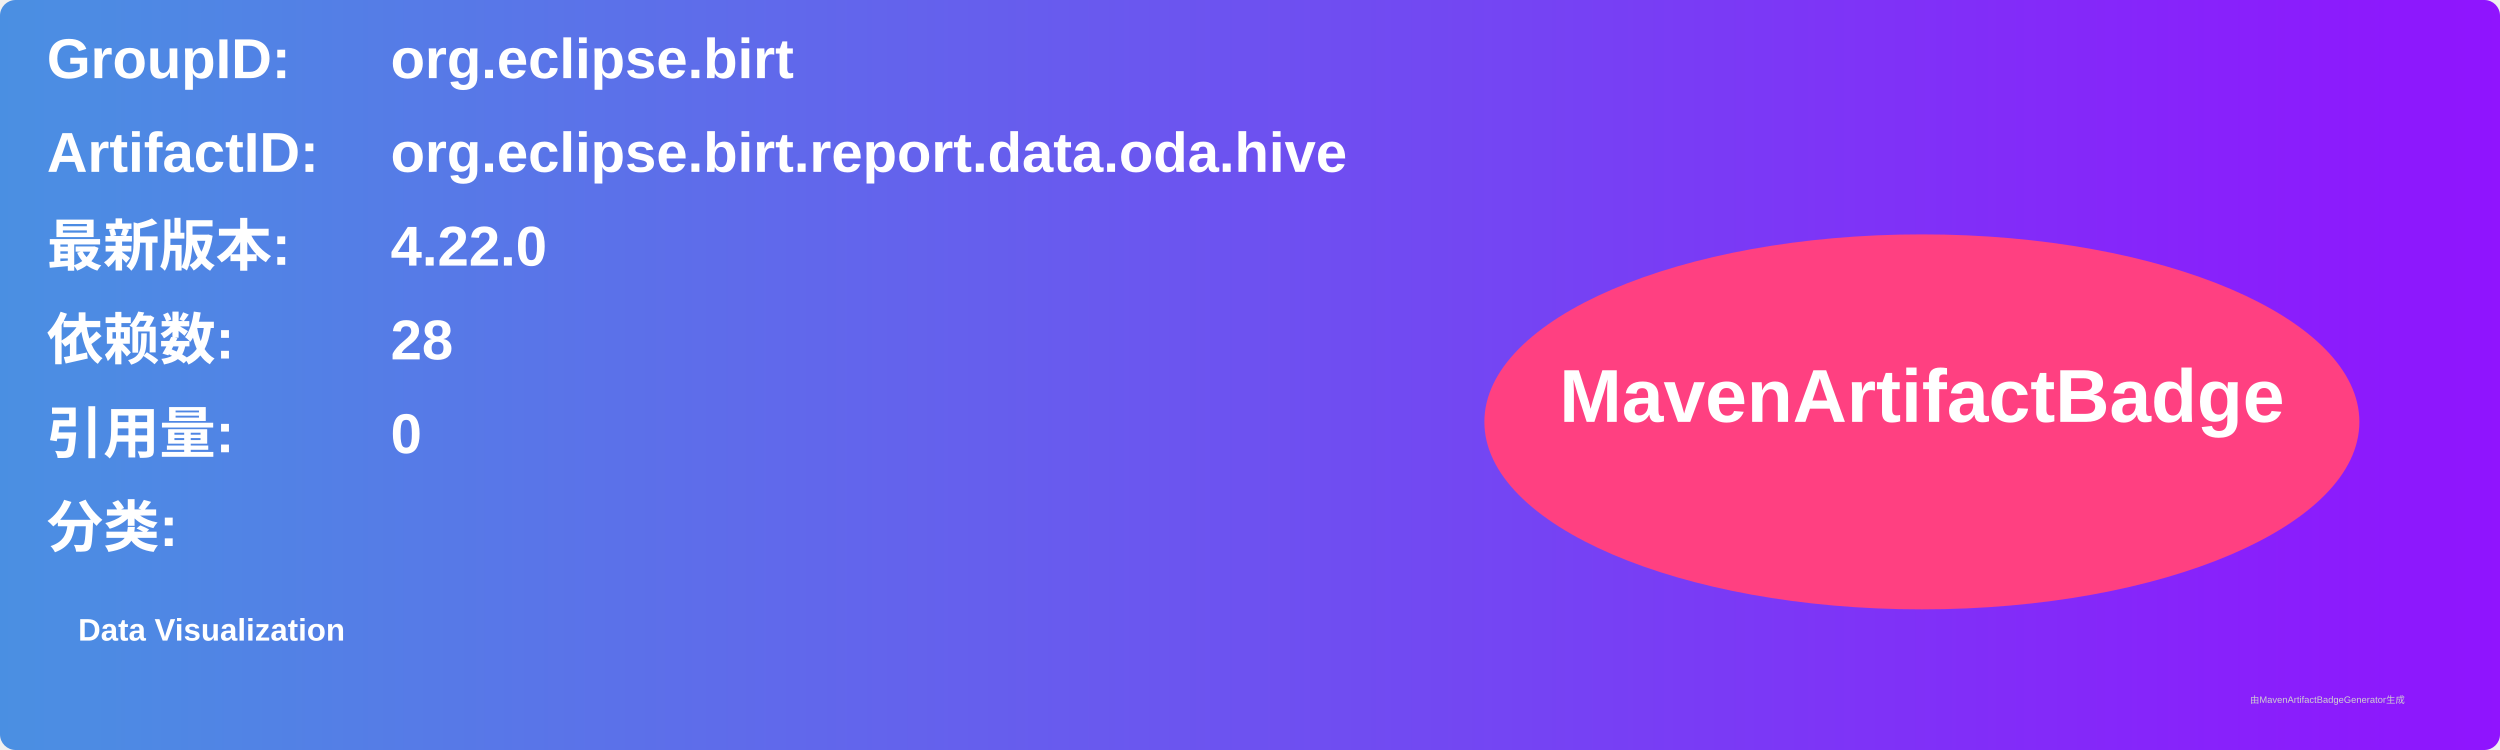
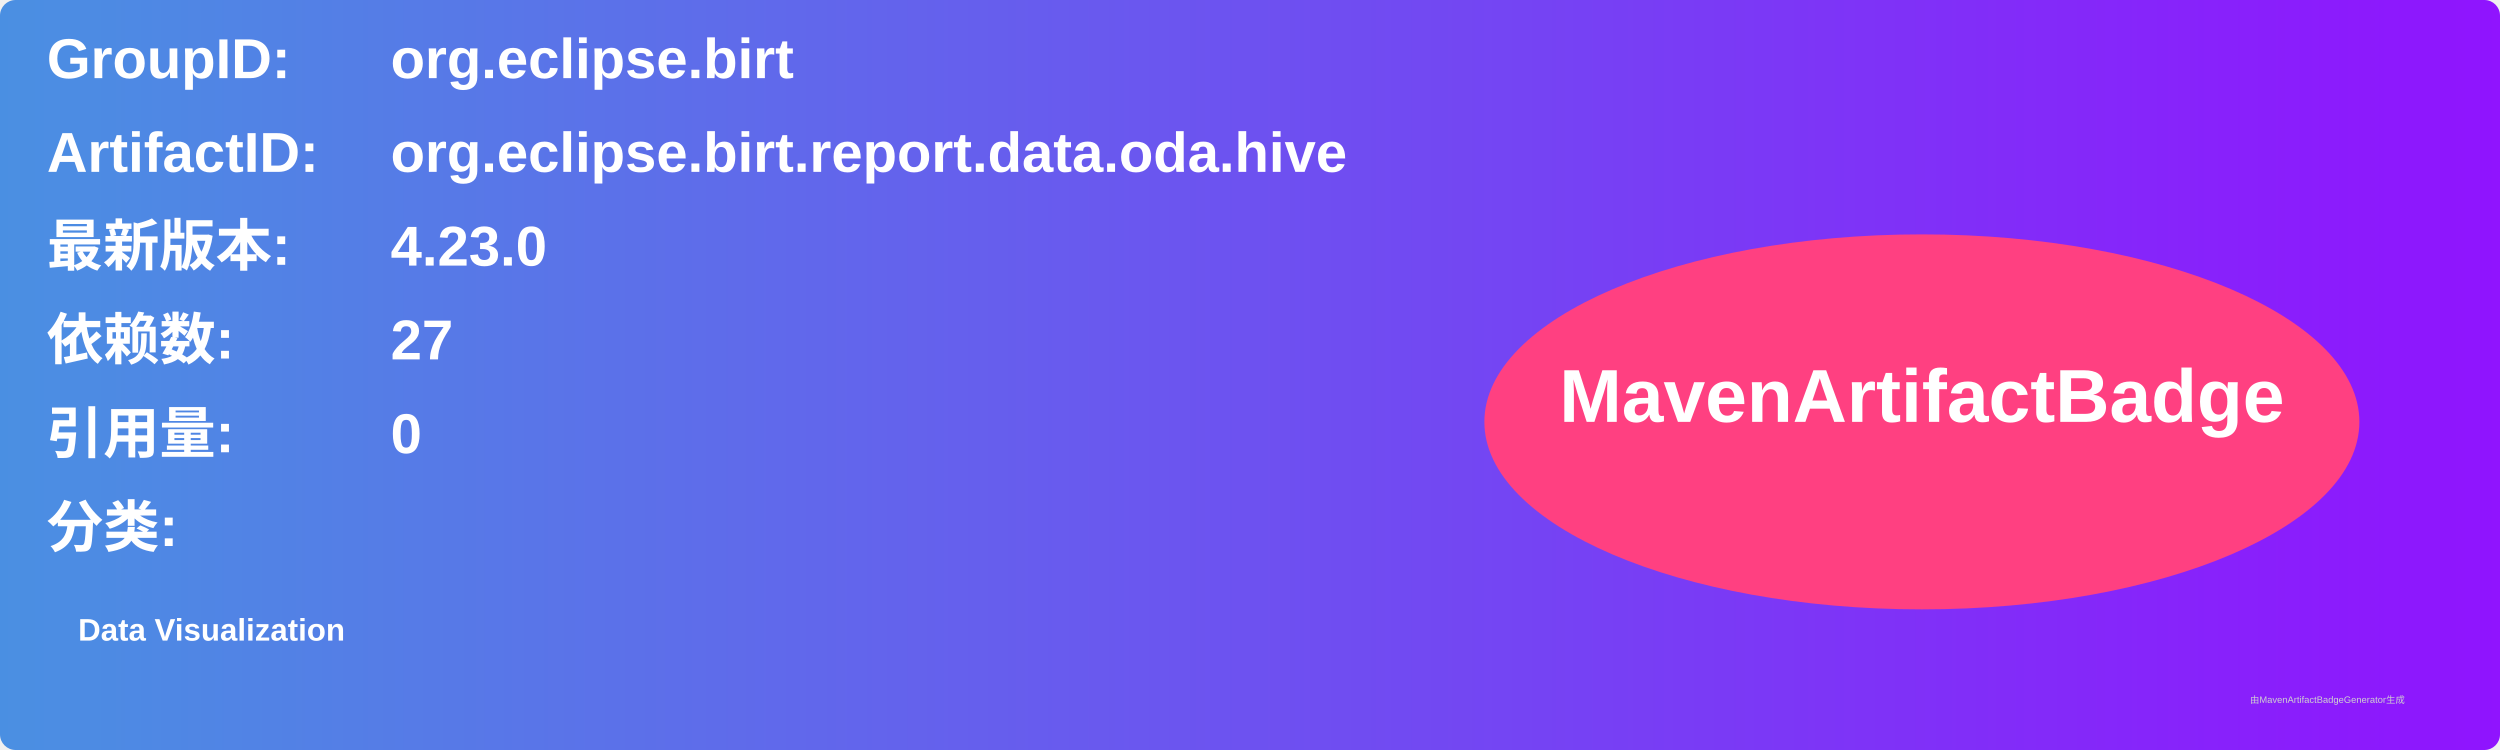
<svg xmlns="http://www.w3.org/2000/svg" width="800" height="240" viewBox="0 0 800 240">
  <linearGradient id="grad" x1="0%" y1="0%" x2="100%" y2="0%">
    <stop offset="0%" stop-color="#4a90e2" />
    <stop offset="100%" stop-color="#9013fe" />
  </linearGradient>
  <rect width="100%" height="100%" rx="5" ry="5" fill="url(#grad)" />
  <g transform="translate(15, 15)">
    <text x="0" y="10" font-family="Arial" font-size="18" fill="white" font-weight="bold" width="260">GroupID:</text>
    <text x="110" y="10" font-family="Arial" font-size="18" fill="white" font-weight="bold" width="460">org.eclipse.birt</text>
    <text x="0" y="40" font-family="Arial" font-size="18" fill="white" font-weight="bold" width="260">ArtifactID:</text>
    <text x="110" y="40" font-family="Arial" font-size="18" fill="white" font-weight="bold" width="460">org.eclipse.birt.report.data.oda.hive</text>
    <text x="0" y="70" font-family="Arial" font-size="18" fill="white" font-weight="bold">最新版本:</text>
    <text x="110" y="70" font-family="Arial" font-size="18" fill="white" font-weight="bold">
-       <tspan font-weight="bold">4.22.0</tspan>
+       <tspan font-weight="bold">4.23.0</tspan>
    </text>
    <text x="0" y="100" font-family="Arial" font-size="18" fill="white" font-weight="bold">依赖数: </text>
    <text x="110" y="100" font-family="Arial" font-size="18" fill="white">
-       <tspan font-weight="bold">28</tspan>
+       <tspan font-weight="bold">27</tspan>
    </text>
    <text x="0" y="130" font-family="Arial" font-size="18" fill="white" font-weight="bold">引用量: </text>
    <text x="110" y="130" font-family="Arial" font-size="18" fill="white">
      <tspan font-weight="bold">0</tspan>
    </text>
    <text x="0" y="160" font-family="Arial" font-size="18" fill="white" font-weight="bold">分类:</text>
    <text x="10" y="190" font-family="Arial" font-size="10" fill="white">
      <tspan font-weight="bold">Data Visualization</tspan>
    </text>
    <ellipse cx="600" cy="120" rx="140" ry="60" fill="#ff4081" />
    <text x="600" y="120" text-anchor="middle" font-family="Arial" font-size="24" fill="white" font-weight="bold">MavenArtifactBadge</text>
  </g>
  <text x="720" y="225" font-family="Arial" font-size="3" fill="#d0d0d0">由MavenArtifactBadgeGenerator生成</text>
</svg>
